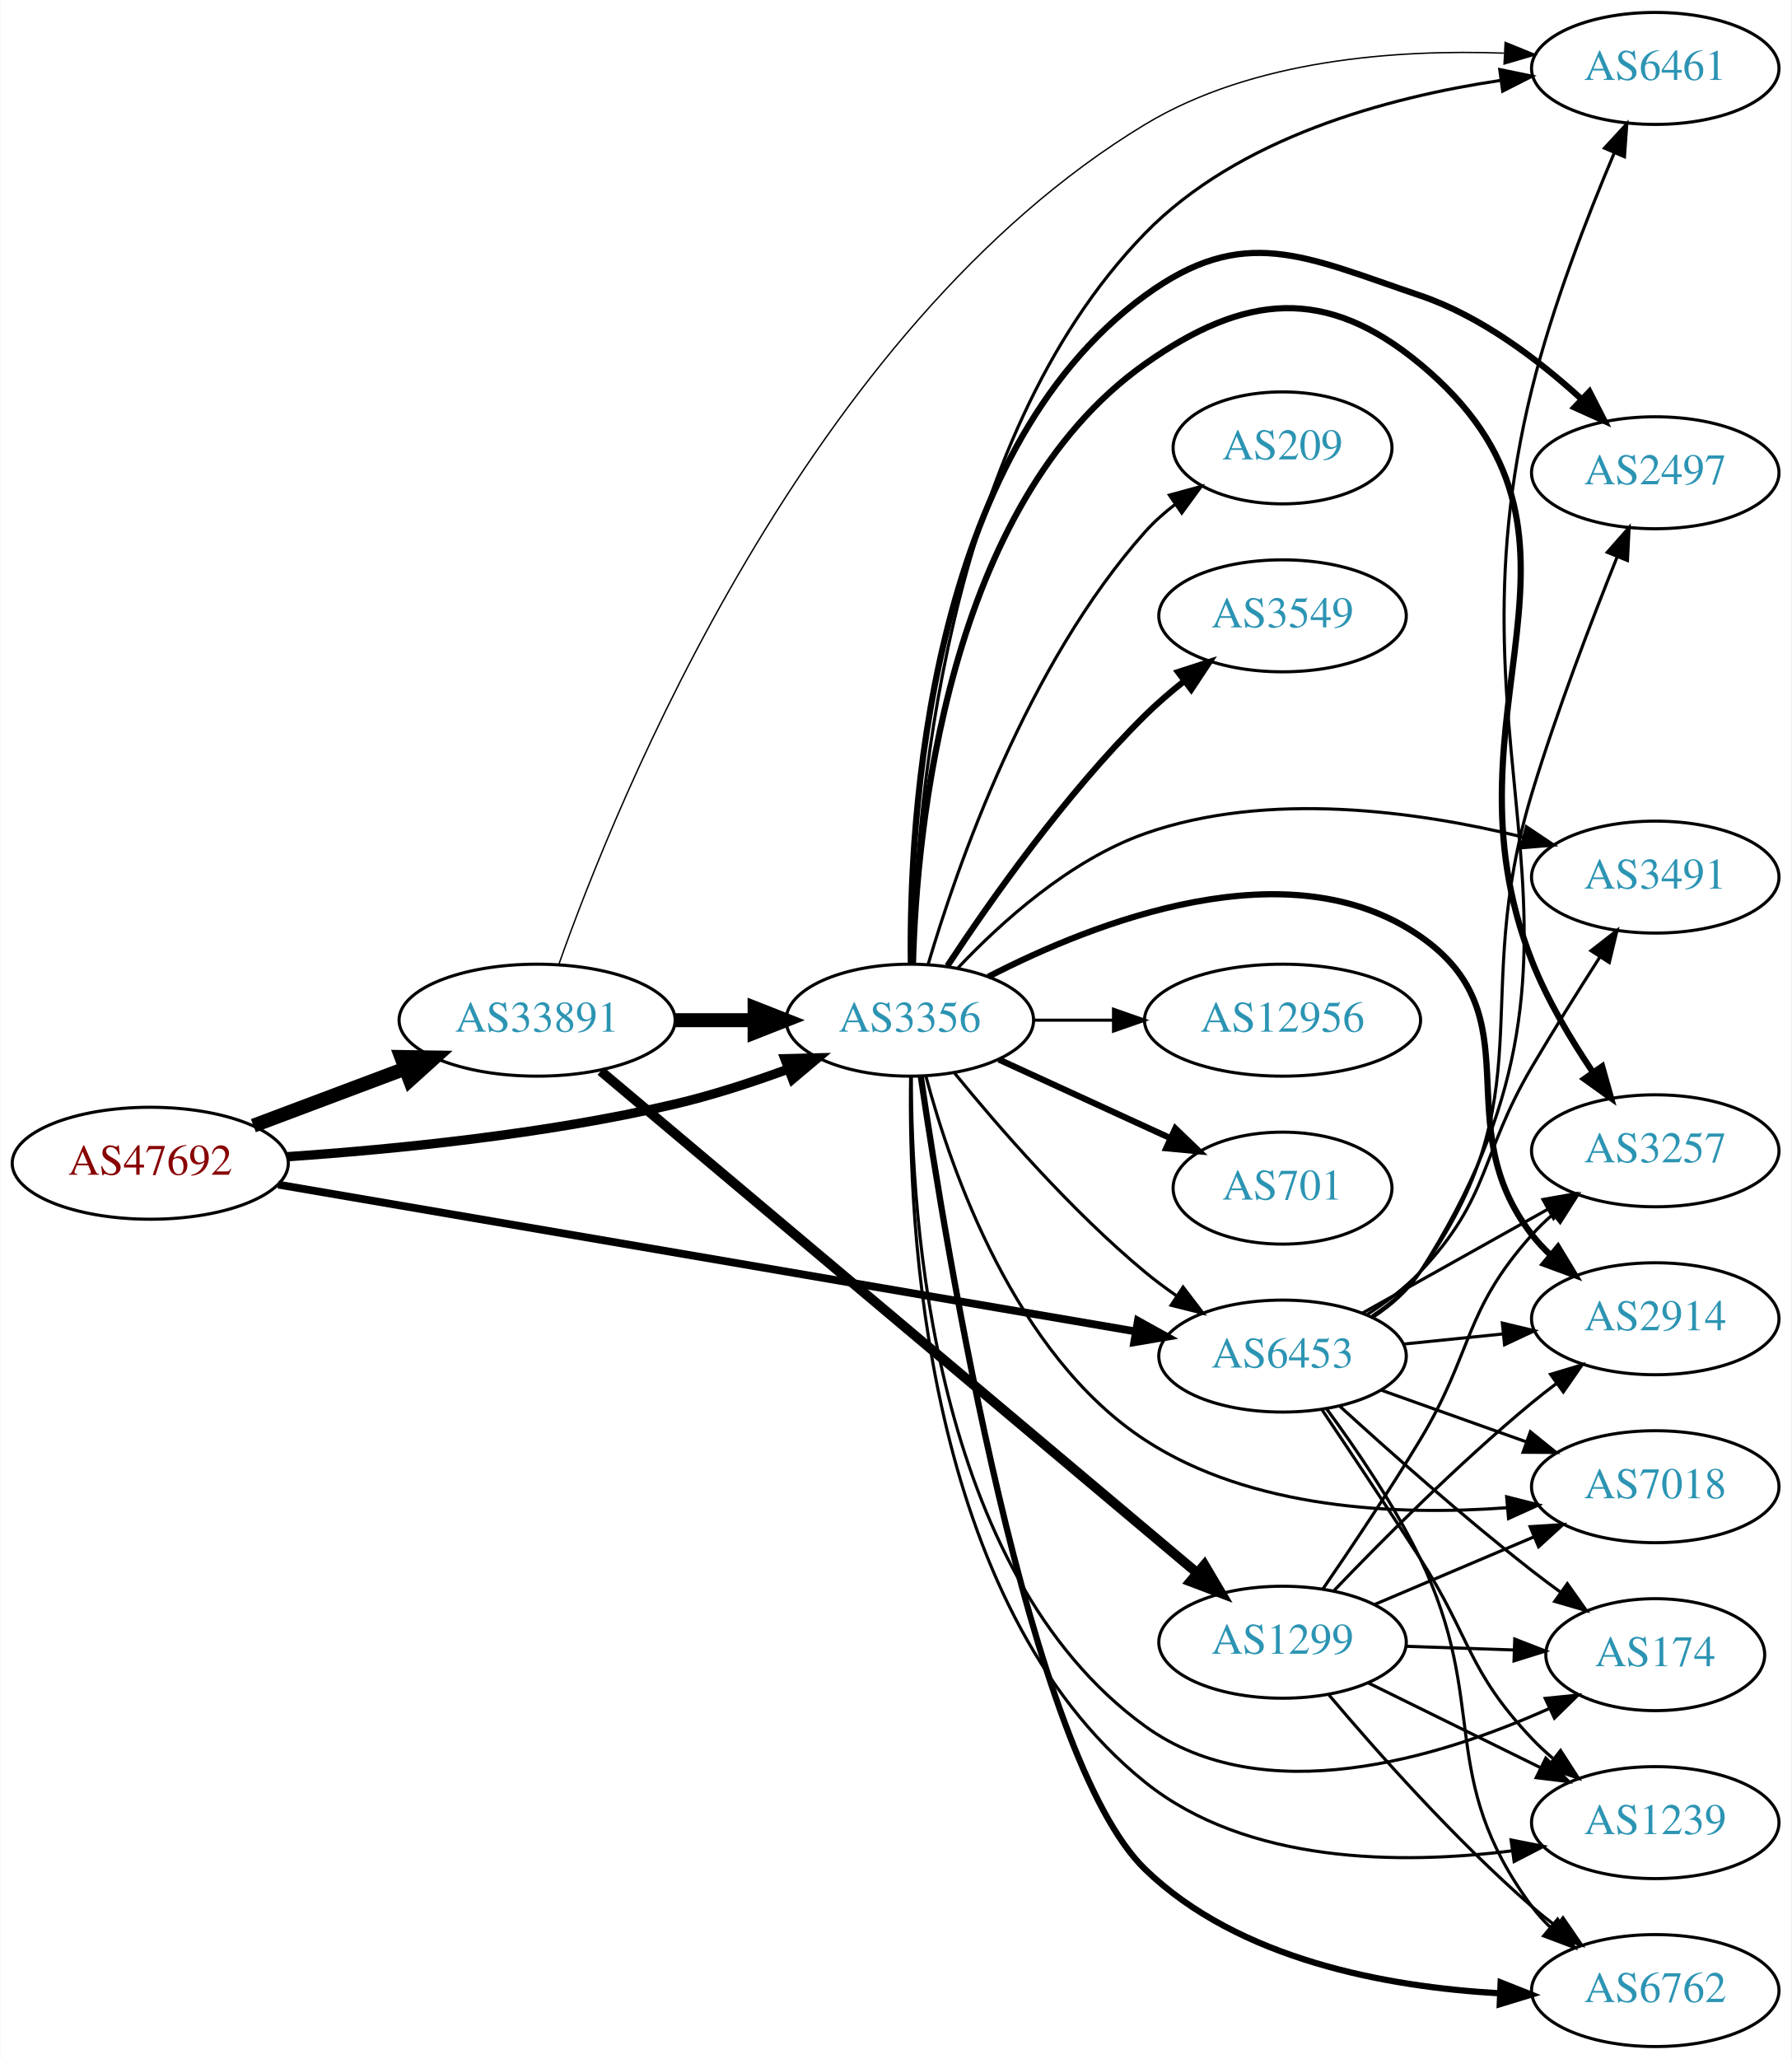
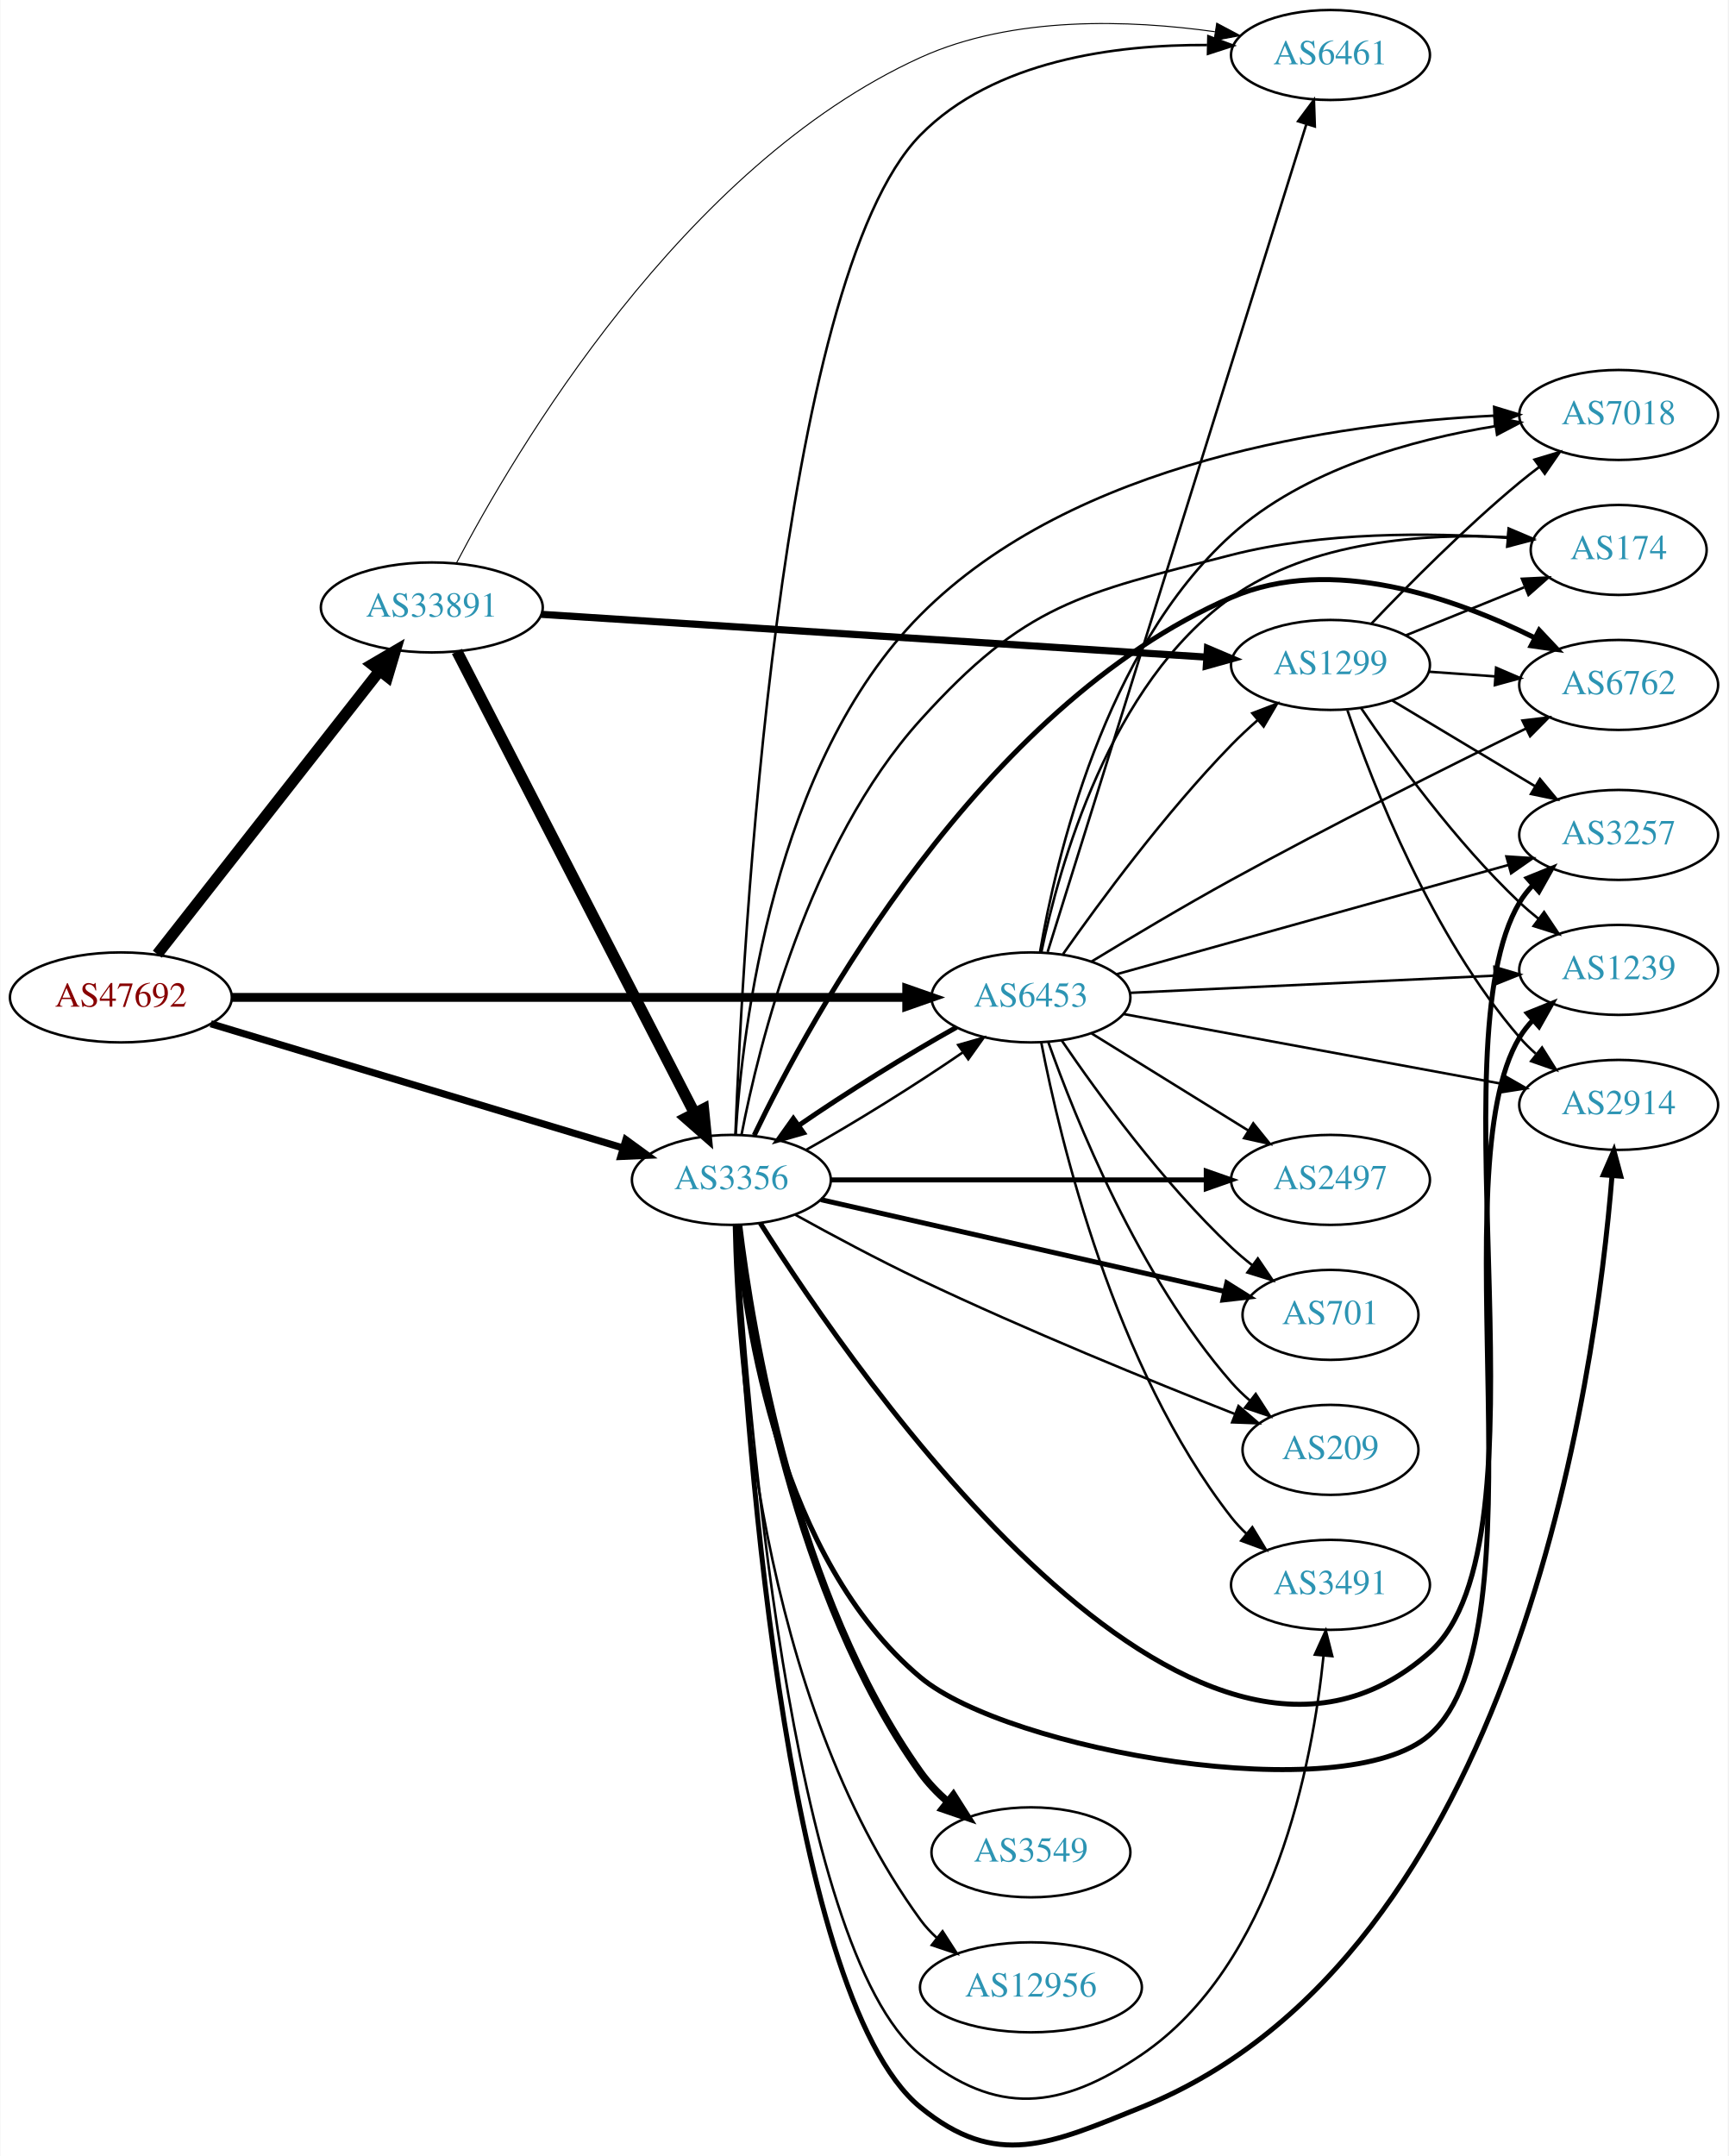
- <svg xmlns="http://www.w3.org/2000/svg" xmlns:xlink="http://www.w3.org/1999/xlink" width="576pt" height="662pt" viewBox="0.00 0.00 575.76 662.00">
-   <g id="graph0" class="graph" transform="scale(1 1) rotate(0) translate(4 658)">
-     <polygon fill="white" stroke="none" points="-4,4 -4,-658 571.762,-658 571.762,4 -4,4" />
+ <svg xmlns="http://www.w3.org/2000/svg" xmlns:xlink="http://www.w3.org/1999/xlink" width="691pt" height="862pt" viewBox="0.00 0.00 691.06 862.48">
+   <g id="graph0" class="graph" transform="scale(1 1) rotate(0) translate(4 858.479)">
+     <polygon fill="white" stroke="none" points="-4,4 -4,-858.479 687.055,-858.479 687.055,4 -4,4" />
    <g id="node1" class="node">
      <g id="a_node1">
        <a xlink:href="/asn/47692" xlink:title="AS47692 ~ Nessus GmbH [AT]">
-           <ellipse fill="#ffffff" stroke="black" cx="44.196" cy="-284" rx="44.393" ry="18" />
-           <text text-anchor="middle" x="44.196" y="-280.3" font-family="Times,serif" font-size="14.00" fill="#880000">AS47692</text>
+           <ellipse fill="#ffffff" stroke="black" cx="44.196" cy="-459.479" rx="44.393" ry="18" />
+           <text text-anchor="middle" x="44.196" y="-455.779" font-family="Times,serif" font-size="14.00" fill="#880000">AS47692</text>
        </a>
      </g>
    </g>
    <g id="node2" class="node">
      <g id="a_node2">
        <a xlink:href="/asn/3356" xlink:title="AS3356 ~ Level 3 Parent, LLC [US]">
-           <ellipse fill="#ffffff" stroke="black" cx="288.431" cy="-330" rx="39.794" ry="18" />
-           <text text-anchor="middle" x="288.431" y="-326.3" font-family="Times,serif" font-size="14.00" fill="#2c94b3">AS3356</text>
+           <ellipse fill="#ffffff" stroke="black" cx="288.431" cy="-386.479" rx="39.794" ry="18" />
+           <text text-anchor="middle" x="288.431" y="-382.779" font-family="Times,serif" font-size="14.00" fill="#2c94b3">AS3356</text>
        </a>
      </g>
    </g>
    <g id="edge1" class="edge">
-       <path fill="none" stroke="black" stroke-width="3" d="M88.375,-286.111C122.503,-288.445 171.159,-293.255 212.784,-303 224.945,-305.847 237.85,-310.062 249.449,-314.319" />
-       <polygon fill="black" stroke="black" stroke-width="3" points="248.248,-317.607 258.84,-317.877 250.728,-311.061 248.248,-317.607" />
+       <path fill="none" stroke="black" stroke-width="2.842" d="M80.16,-448.942C123.737,-435.81 198.163,-413.381 244.97,-399.275" />
+       <polygon fill="black" stroke="black" stroke-width="2.842" points="246.24,-402.548 254.805,-396.311 244.22,-395.846 246.24,-402.548" />
    </g>
    <g id="node3" class="node">
      <g id="a_node3">
        <a xlink:href="/asn/6453" xlink:title="AS6453 ~ TATA COMMUNICATIONS (AMERICA) INC [US]">
-           <ellipse fill="#ffffff" stroke="black" cx="408.273" cy="-222" rx="39.794" ry="18" />
-           <text text-anchor="middle" x="408.273" y="-218.3" font-family="Times,serif" font-size="14.00" fill="#2c94b3">AS6453</text>
+           <ellipse fill="#ffffff" stroke="black" cx="408.273" cy="-459.479" rx="39.794" ry="18" />
+           <text text-anchor="middle" x="408.273" y="-455.779" font-family="Times,serif" font-size="14.00" fill="#2c94b3">AS6453</text>
        </a>
      </g>
    </g>
    <g id="edge2" class="edge">
-       <path fill="none" stroke="black" stroke-width="2.5" d="M85.328,-277.128C152.981,-265.544 289.336,-242.195 360.945,-229.933" />
-       <polygon fill="black" stroke="black" stroke-width="2.5" points="361.759,-233.345 371.025,-228.207 360.578,-226.445 361.759,-233.345" />
+       <path fill="none" stroke="black" stroke-width="3.553" d="M88.511,-459.479C156.408,-459.479 287.464,-459.479 358.552,-459.479" />
+       <polygon fill="black" stroke="black" stroke-width="3.553" points="358.591,-462.979 368.591,-459.479 358.591,-455.979 358.591,-462.979" />
    </g>
    <g id="node4" class="node">
      <g id="a_node4">
        <a xlink:href="/asn/33891" xlink:title="AS33891 ~ CORE-BACKBONE GMBH GLOBAL NETWORK [DE]">
-           <ellipse fill="#ffffff" stroke="black" cx="168.588" cy="-330" rx="44.393" ry="18" />
-           <text text-anchor="middle" x="168.588" y="-326.3" font-family="Times,serif" font-size="14.00" fill="#2c94b3">AS33891</text>
+           <ellipse fill="#ffffff" stroke="black" cx="168.588" cy="-615.479" rx="44.393" ry="18" />
+           <text text-anchor="middle" x="168.588" y="-611.779" font-family="Times,serif" font-size="14.00" fill="#2c94b3">AS33891</text>
        </a>
      </g>
    </g>
    <g id="edge3" class="edge">
-       <path fill="none" stroke="black" stroke-width="4.5" d="M77.353,-296.086C92.251,-301.685 110.138,-308.408 126.043,-314.386" />
-       <polygon fill="black" stroke="black" stroke-width="4.5" points="124.9,-318.162 135.646,-317.995 127.67,-310.791 124.9,-318.162" />
+       <path fill="none" stroke="black" stroke-width="4.5" d="M58.762,-476.77C80.358,-504.297 122.666,-558.222 147.693,-590.121" />
+       <polygon fill="black" stroke="black" stroke-width="4.5" points="144.691,-592.674 153.962,-598.111 150.887,-587.813 144.691,-592.674" />
    </g>
    <g id="edge15" class="edge">
-       <path fill="none" stroke="black" d="M302.85,-312.935C316.964,-295.625 340.379,-268.655 364.077,-249 367.294,-246.332 370.794,-243.73 374.365,-241.259" />
-       <polygon fill="black" stroke="black" points="376.288,-244.183 382.721,-235.764 372.442,-238.334 376.288,-244.183" />
+       <path fill="none" stroke="black" d="M318.258,-398.44C337.435,-409.127 362.424,-424.665 381.043,-437.505" />
+       <polygon fill="black" stroke="black" points="379.172,-440.468 389.361,-443.372 383.206,-434.748 379.172,-440.468" />
    </g>
    <g id="node5" class="node">
      <g id="a_node5">
-         <a xlink:href="/asn/2914" xlink:title="AS2914 ~ NTT America, Inc. [US]">
-           <ellipse fill="#ffffff" stroke="black" cx="528.116" cy="-234" rx="39.794" ry="18" />
-           <text text-anchor="middle" x="528.116" y="-230.3" font-family="Times,serif" font-size="14.00" fill="#2c94b3">AS2914</text>
+         <a xlink:href="/asn/2497" xlink:title="AS2497 ~ Internet Initiative Japan Inc. [JP]">
+           <ellipse fill="#ffffff" stroke="black" cx="528.116" cy="-386.479" rx="39.794" ry="18" />
+           <text text-anchor="middle" x="528.116" y="-382.779" font-family="Times,serif" font-size="14.00" fill="#2c94b3">AS2497</text>
        </a>
      </g>
    </g>
    <g id="edge4" class="edge">
-       <path fill="none" stroke="black" stroke-width="2" d="M313.637,-343.946C347.717,-361.535 410.376,-386.171 452.469,-357 489.923,-331.045 460.535,-297.002 488.469,-261 490.257,-258.696 492.295,-256.511 494.48,-254.456" />
-       <polygon fill="black" stroke="black" stroke-width="2" points="496.836,-257.049 502.321,-247.985 492.38,-251.65 496.836,-257.049" />
+       <path fill="none" stroke="black" stroke-width="2" d="M328.148,-386.479C369.067,-386.479 433.707,-386.479 478.141,-386.479" />
+       <polygon fill="black" stroke="black" stroke-width="2" points="478.415,-389.979 488.415,-386.479 478.415,-382.979 478.415,-389.979" />
    </g>
    <g id="node6" class="node">
      <g id="a_node6">
-         <a xlink:href="/asn/3549" xlink:title="AS3549 ~ Level 3 Parent, LLC [US]">
-           <ellipse fill="#ffffff" stroke="black" cx="408.273" cy="-460" rx="39.794" ry="18" />
-           <text text-anchor="middle" x="408.273" y="-456.3" font-family="Times,serif" font-size="14.00" fill="#2c94b3">AS3549</text>
+         <a xlink:href="/asn/174" xlink:title="AS174 ~ Cogent Communications [US]">
+           <ellipse fill="#ffffff" stroke="black" cx="643.409" cy="-638.479" rx="35.194" ry="18" />
+           <text text-anchor="middle" x="643.409" y="-634.779" font-family="Times,serif" font-size="14.00" fill="#2c94b3">AS174</text>
        </a>
      </g>
    </g>
    <g id="edge5" class="edge">
-       <path fill="none" stroke="black" stroke-width="2" d="M300.52,-347.466C314.059,-368.036 338.349,-402.613 364.077,-428 367.883,-431.755 372.148,-435.432 376.476,-438.877" />
-       <polygon fill="black" stroke="black" stroke-width="2" points="374.693,-441.918 384.774,-445.178 378.926,-436.343 374.693,-441.918" />
+       <path fill="none" stroke="black" d="M292.507,-404.616C299.404,-440.35 319.154,-520.703 364.077,-570.479 406.009,-616.941 427.836,-620.971 488.469,-636.479 524.878,-645.791 567.731,-645.478 598.965,-643.303" />
+       <polygon fill="black" stroke="black" points="599.393,-646.78 609.087,-642.505 598.843,-639.802 599.393,-646.78" />
    </g>
    <g id="node7" class="node">
      <g id="a_node7">
-         <a xlink:href="/asn/7018" xlink:title="AS7018 ~ AT&amp;T Services, Inc. [US]">
-           <ellipse fill="#ffffff" stroke="black" cx="528.116" cy="-180" rx="39.794" ry="18" />
-           <text text-anchor="middle" x="528.116" y="-176.3" font-family="Times,serif" font-size="14.00" fill="#2c94b3">AS7018</text>
+         <a xlink:href="/asn/6461" xlink:title="AS6461 ~ Zayo Bandwidth [US]">
+           <ellipse fill="#ffffff" stroke="black" cx="528.116" cy="-836.479" rx="39.794" ry="18" />
+           <text text-anchor="middle" x="528.116" y="-832.779" font-family="Times,serif" font-size="14.00" fill="#2c94b3">AS6461</text>
        </a>
      </g>
    </g>
    <g id="edge6" class="edge">
-       <path fill="none" stroke="black" d="M293.639,-311.835C301.646,-281.8 322.151,-222.393 364.077,-195 398.258,-172.668 445.411,-170.674 480.217,-173.226" />
-       <polygon fill="black" stroke="black" points="480.325,-176.749 490.595,-174.147 480.943,-169.777 480.325,-176.749" />
+       <path fill="none" stroke="black" d="M290.033,-404.525C292.832,-477.079 306.972,-746.39 364.077,-804.479 393.525,-834.435 442.228,-840.665 478.75,-840.469" />
+       <polygon fill="black" stroke="black" points="479.259,-843.958 489.179,-840.239 479.105,-836.96 479.259,-843.958" />
    </g>
    <g id="node8" class="node">
      <g id="a_node8">
-         <a xlink:href="/asn/174" xlink:title="AS174 ~ Cogent Communications [US]">
-           <ellipse fill="#ffffff" stroke="black" cx="528.116" cy="-126" rx="35.194" ry="18" />
-           <text text-anchor="middle" x="528.116" y="-122.3" font-family="Times,serif" font-size="14.00" fill="#2c94b3">AS174</text>
+         <a xlink:href="/asn/6762" xlink:title="AS6762 ~ TELECOM ITALIA SPARKLE S.p.A. [IT]">
+           <ellipse fill="#ffffff" stroke="black" cx="643.409" cy="-584.479" rx="39.794" ry="18" />
+           <text text-anchor="middle" x="643.409" y="-580.779" font-family="Times,serif" font-size="14.00" fill="#2c94b3">AS6762</text>
        </a>
      </g>
    </g>
    <g id="edge7" class="edge">
-       <path fill="none" stroke="black" d="M288.933,-311.849C288.825,-267.307 295.521,-152.624 364.077,-103 402.07,-75.499 458.334,-92.698 493.843,-108.595" />
-       <polygon fill="black" stroke="black" points="492.734,-111.94 503.275,-113.006 495.699,-105.599 492.734,-111.94" />
+       <path fill="none" stroke="black" stroke-width="2" d="M297.574,-404.339C319.987,-450.961 387.688,-575.747 488.469,-619.479 528.401,-636.807 578.036,-619.163 609.965,-603.271" />
+       <polygon fill="black" stroke="black" stroke-width="2" points="611.61,-606.361 618.877,-598.651 608.388,-600.147 611.61,-606.361" />
    </g>
    <g id="node9" class="node">
      <g id="a_node9">
-         <a xlink:href="/asn/12956" xlink:title="AS12956 ~ TELXIUS [ES]">
-           <ellipse fill="#ffffff" stroke="black" cx="408.273" cy="-330" rx="44.393" ry="18" />
-           <text text-anchor="middle" x="408.273" y="-326.3" font-family="Times,serif" font-size="14.00" fill="#2c94b3">AS12956</text>
+         <a xlink:href="/asn/2914" xlink:title="AS2914 ~ NTT America, Inc. [US]">
+           <ellipse fill="#ffffff" stroke="black" cx="643.409" cy="-416.479" rx="39.794" ry="18" />
+           <text text-anchor="middle" x="643.409" y="-412.779" font-family="Times,serif" font-size="14.00" fill="#2c94b3">AS2914</text>
        </a>
      </g>
    </g>
    <g id="edge8" class="edge">
-       <path fill="none" stroke="black" d="M328.343,-330C336.446,-330 345.121,-330 353.648,-330" />
-       <polygon fill="black" stroke="black" points="353.925,-333.5 363.925,-330 353.925,-326.5 353.925,-333.5" />
+       <path fill="none" stroke="black" stroke-width="2" d="M290.17,-368.326C293.359,-300.162 308.415,-61.057 364.077,-15.479 394.473,9.41 416.034,-0.79 452.469,-15.479 602.554,-75.985 634.222,-307.205 640.754,-388.228" />
+       <polygon fill="black" stroke="black" stroke-width="2" points="637.264,-388.489 641.49,-398.204 644.245,-387.974 637.264,-388.489" />
    </g>
    <g id="node10" class="node">
      <g id="a_node10">
-         <a xlink:href="/asn/701" xlink:title="AS701 ~ UUNET [US]">
-           <ellipse fill="#ffffff" stroke="black" cx="408.273" cy="-276" rx="35.194" ry="18" />
-           <text text-anchor="middle" x="408.273" y="-272.3" font-family="Times,serif" font-size="14.00" fill="#2c94b3">AS701</text>
+         <a xlink:href="/asn/3549" xlink:title="AS3549 ~ Level 3 Parent, LLC [US]">
+           <ellipse fill="#ffffff" stroke="black" cx="408.273" cy="-117.479" rx="39.794" ry="18" />
+           <text text-anchor="middle" x="408.273" y="-113.779" font-family="Times,serif" font-size="14.00" fill="#2c94b3">AS3549</text>
        </a>
      </g>
    </g>
    <g id="edge9" class="edge">
-       <path fill="none" stroke="black" stroke-width="2" d="M317.06,-317.339C333.476,-309.817 354.457,-300.202 372.054,-292.139" />
-       <polygon fill="black" stroke="black" stroke-width="2" points="373.799,-295.189 381.432,-287.842 370.883,-288.826 373.799,-295.189" />
+       <path fill="none" stroke="black" stroke-width="3" d="M291.281,-368.453C296.351,-326.451 313.63,-220.267 364.077,-149.479 367.114,-145.218 370.892,-141.289 374.941,-137.75" />
+       <polygon fill="black" stroke="black" stroke-width="3" points="377.255,-140.383 382.939,-131.442 372.92,-134.887 377.255,-140.383" />
    </g>
    <g id="node11" class="node">
      <g id="a_node11">
-         <a xlink:href="/asn/1239" xlink:title="AS1239 ~ Sprint [US]">
-           <ellipse fill="#ffffff" stroke="black" cx="528.116" cy="-72" rx="39.794" ry="18" />
-           <text text-anchor="middle" x="528.116" y="-68.3" font-family="Times,serif" font-size="14.00" fill="#2c94b3">AS1239</text>
+         <a xlink:href="/asn/12956" xlink:title="AS12956 ~ TELXIUS [ES]">
+           <ellipse fill="#ffffff" stroke="black" cx="408.273" cy="-63.479" rx="44.393" ry="18" />
+           <text text-anchor="middle" x="408.273" y="-59.779" font-family="Times,serif" font-size="14.00" fill="#2c94b3">AS12956</text>
        </a>
      </g>
    </g>
    <g id="edge10" class="edge">
-       <path fill="none" stroke="black" d="M288.686,-311.845C287.884,-265.467 292.872,-142.265 364.077,-85 396.804,-58.681 446.134,-58.434 481.96,-62.918" />
-       <polygon fill="black" stroke="black" points="481.753,-66.423 492.146,-64.363 482.737,-59.493 481.753,-66.423" />
+       <path fill="none" stroke="black" d="M289.481,-368.203C290.5,-318.626 299.325,-179.365 364.077,-90.479 366.004,-87.834 368.276,-85.39 370.754,-83.144" />
+       <polygon fill="black" stroke="black" points="372.916,-85.896 378.662,-76.995 368.619,-80.37 372.916,-85.896" />
    </g>
    <g id="node12" class="node">
      <g id="a_node12">
-         <a xlink:href="/asn/6762" xlink:title="AS6762 ~ TELECOM ITALIA SPARKLE S.p.A. [IT]">
-           <ellipse fill="#ffffff" stroke="black" cx="528.116" cy="-18" rx="39.794" ry="18" />
-           <text text-anchor="middle" x="528.116" y="-14.3" font-family="Times,serif" font-size="14.00" fill="#2c94b3">AS6762</text>
+         <a xlink:href="/asn/3257" xlink:title="AS3257 ~ GTT [DE]">
+           <ellipse fill="#ffffff" stroke="black" cx="643.409" cy="-524.479" rx="39.794" ry="18" />
+           <text text-anchor="middle" x="643.409" y="-520.779" font-family="Times,serif" font-size="14.00" fill="#2c94b3">AS3257</text>
        </a>
      </g>
    </g>
    <g id="edge11" class="edge">
-       <path fill="none" stroke="black" stroke-width="2" d="M291.972,-311.789C300.024,-256.676 326.662,-93.233 364.077,-57 394.143,-27.885 441.877,-19.173 477.943,-17.13" />
-       <polygon fill="black" stroke="black" stroke-width="2" points="478.406,-20.614 488.254,-16.706 478.118,-13.62 478.406,-20.614" />
+       <path fill="none" stroke="black" stroke-width="2" d="M299.975,-369.22C338.269,-308.547 472.731,-113.17 567.762,-197.479 617.99,-242.04 569.229,-439.896 603.762,-497.479 605.262,-499.98 607.093,-502.307 609.133,-504.461" />
+       <polygon fill="black" stroke="black" stroke-width="2" points="606.882,-507.143 616.703,-511.117 611.504,-501.886 606.882,-507.143" />
    </g>
    <g id="node13" class="node">
      <g id="a_node13">
-         <a xlink:href="/asn/2497" xlink:title="AS2497 ~ Internet Initiative Japan Inc. [JP]">
-           <ellipse fill="#ffffff" stroke="black" cx="528.116" cy="-506" rx="39.794" ry="18" />
-           <text text-anchor="middle" x="528.116" y="-502.3" font-family="Times,serif" font-size="14.00" fill="#2c94b3">AS2497</text>
+         <a xlink:href="/asn/1239" xlink:title="AS1239 ~ Sprint [US]">
+           <ellipse fill="#ffffff" stroke="black" cx="643.409" cy="-470.479" rx="39.794" ry="18" />
+           <text text-anchor="middle" x="643.409" y="-466.779" font-family="Times,serif" font-size="14.00" fill="#2c94b3">AS1239</text>
        </a>
      </g>
    </g>
    <g id="edge12" class="edge">
-       <path fill="none" stroke="black" stroke-width="2" d="M288.759,-348.278C288.211,-393.716 293.908,-511.798 364.077,-563 395.812,-586.157 415.254,-575.584 452.469,-563 472.096,-556.363 490.629,-542.273 504.319,-529.762" />
-       <polygon fill="black" stroke="black" stroke-width="2" points="506.963,-532.078 511.792,-522.647 502.136,-527.008 506.963,-532.078" />
+       <path fill="none" stroke="black" stroke-width="2" d="M290.514,-368.289C293.906,-328.727 307.792,-234.637 364.077,-187.479 398.993,-158.226 533.554,-134.401 567.762,-164.479 614.71,-205.758 571.373,-390.011 603.762,-443.479 605.273,-445.973 607.112,-448.296 609.158,-450.447" />
+       <polygon fill="black" stroke="black" stroke-width="2" points="606.913,-453.133 616.738,-457.096 611.529,-447.871 606.913,-453.133" />
    </g>
    <g id="node14" class="node">
      <g id="a_node14">
-         <a xlink:href="/asn/6461" xlink:title="AS6461 ~ Zayo Bandwidth [US]">
-           <ellipse fill="#ffffff" stroke="black" cx="528.116" cy="-636" rx="39.794" ry="18" />
-           <text text-anchor="middle" x="528.116" y="-632.3" font-family="Times,serif" font-size="14.00" fill="#2c94b3">AS6461</text>
+         <a xlink:href="/asn/7018" xlink:title="AS7018 ~ AT&amp;T Services, Inc. [US]">
+           <ellipse fill="#ffffff" stroke="black" cx="643.409" cy="-692.479" rx="39.794" ry="18" />
+           <text text-anchor="middle" x="643.409" y="-688.779" font-family="Times,serif" font-size="14.00" fill="#2c94b3">AS7018</text>
        </a>
      </g>
    </g>
    <g id="edge13" class="edge">
-       <path fill="none" stroke="black" d="M289.343,-348.111C290.125,-393.954 298.609,-515.713 364.077,-583 394.019,-613.774 441.988,-626.695 478.16,-632.111" />
-       <polygon fill="black" stroke="black" points="478.12,-635.637 488.498,-633.506 479.055,-628.7 478.12,-635.637" />
+       <path fill="none" stroke="black" d="M290.141,-404.5C292.784,-446.786 305.252,-553.263 364.077,-612.479 425.543,-674.353 531.503,-689.107 593.438,-692.189" />
+       <polygon fill="black" stroke="black" points="593.592,-695.698 603.728,-692.613 593.881,-688.704 593.592,-695.698" />
    </g>
    <g id="node15" class="node">
      <g id="a_node15">
-         <a xlink:href="/asn/3257" xlink:title="AS3257 ~ GTT [DE]">
-           <ellipse fill="#ffffff" stroke="black" cx="528.116" cy="-288" rx="39.794" ry="18" />
-           <text text-anchor="middle" x="528.116" y="-284.3" font-family="Times,serif" font-size="14.00" fill="#2c94b3">AS3257</text>
+         <a xlink:href="/asn/701" xlink:title="AS701 ~ UUNET [US]">
+           <ellipse fill="#ffffff" stroke="black" cx="528.116" cy="-332.479" rx="35.194" ry="18" />
+           <text text-anchor="middle" x="528.116" y="-328.779" font-family="Times,serif" font-size="14.00" fill="#2c94b3">AS701</text>
        </a>
      </g>
    </g>
    <g id="edge14" class="edge">
-       <path fill="none" stroke="black" stroke-width="2" d="M289.438,-348.156C290.562,-390.512 299.985,-495.69 364.077,-541 396.156,-563.678 422.239,-566.089 452.469,-541 519.279,-485.553 456.667,-429.786 488.469,-349 493.385,-336.514 500.945,-323.806 508.08,-313.244" />
-       <polygon fill="black" stroke="black" stroke-width="2" points="511.034,-315.127 513.906,-304.929 505.301,-311.11 511.034,-315.127" />
+       <path fill="none" stroke="black" stroke-width="2" d="M324.247,-378.569C367.163,-368.819 440.01,-352.269 485.74,-341.88" />
+       <polygon fill="black" stroke="black" stroke-width="2" points="486.649,-345.262 495.625,-339.634 485.098,-338.436 486.649,-345.262" />
    </g>
    <g id="node16" class="node">
      <g id="a_node16">
-         <a xlink:href="/asn/3491" xlink:title="AS3491 ~ PCCW Global, Inc. [US]">
-           <ellipse fill="#ffffff" stroke="black" cx="528.116" cy="-376" rx="39.794" ry="18" />
-           <text text-anchor="middle" x="528.116" y="-372.3" font-family="Times,serif" font-size="14.00" fill="#2c94b3">AS3491</text>
+         <a xlink:href="/asn/209" xlink:title="AS209 ~ CenturyLink Communications, LLC [US]">
+           <ellipse fill="#ffffff" stroke="black" cx="528.116" cy="-278.479" rx="35.194" ry="18" />
+           <text text-anchor="middle" x="528.116" y="-274.779" font-family="Times,serif" font-size="14.00" fill="#2c94b3">AS209</text>
        </a>
      </g>
    </g>
    <g id="edge16" class="edge">
-       <path fill="none" stroke="black" d="M303.768,-346.652C317.531,-361.251 339.768,-381.441 364.077,-390 403.662,-403.937 451.849,-397.128 485.531,-388.875" />
-       <polygon fill="black" stroke="black" points="486.693,-392.19 495.492,-386.289 484.934,-385.414 486.693,-392.19" />
+       <path fill="none" stroke="black" d="M314.005,-372.536C328.417,-364.555 347.079,-354.555 364.077,-346.479 406.56,-326.296 456.654,-305.891 489.994,-292.773" />
+       <polygon fill="black" stroke="black" points="491.318,-296.014 499.354,-289.109 488.766,-289.495 491.318,-296.014" />
    </g>
    <g id="node17" class="node">
      <g id="a_node17">
-         <a xlink:href="/asn/209" xlink:title="AS209 ~ CenturyLink Communications, LLC [US]">
-           <ellipse fill="#ffffff" stroke="black" cx="408.273" cy="-514" rx="35.194" ry="18" />
-           <text text-anchor="middle" x="408.273" y="-510.3" font-family="Times,serif" font-size="14.00" fill="#2c94b3">AS209</text>
+         <a xlink:href="/asn/3491" xlink:title="AS3491 ~ PCCW Global, Inc. [US]">
+           <ellipse fill="#ffffff" stroke="black" cx="528.116" cy="-224.479" rx="39.794" ry="18" />
+           <text text-anchor="middle" x="528.116" y="-220.779" font-family="Times,serif" font-size="14.00" fill="#2c94b3">AS3491</text>
        </a>
      </g>
    </g>
    <g id="edge17" class="edge">
-       <path fill="none" stroke="black" d="M294.294,-347.883C303.524,-379.136 326.123,-444.417 364.077,-487 366.924,-490.194 370.237,-493.145 373.739,-495.83" />
-       <polygon fill="black" stroke="black" points="371.901,-498.814 382.121,-501.605 375.872,-493.05 371.901,-498.814" />
+       <path fill="none" stroke="black" d="M290.397,-368.449C294.318,-302.932 311.433,-79.08 364.077,-36.479 394.616,-11.767 419.966,-14.413 452.469,-36.479 505.637,-72.574 520.936,-153.127 525.338,-196.136" />
+       <polygon fill="black" stroke="black" points="521.862,-196.564 526.239,-206.212 528.834,-195.94 521.862,-196.564" />
+     </g>
+     <g id="edge28" class="edge">
+       <path fill="none" stroke="black" stroke-width="2" d="M378.513,-447.556C359.239,-436.818 334.07,-421.165 315.403,-408.276" />
+       <polygon fill="black" stroke="black" stroke-width="2" points="317.26,-405.302 307.073,-402.391 313.221,-411.019 317.26,-405.302" />
+     </g>
+     <g id="edge22" class="edge">
+       <path fill="none" stroke="black" d="M432.555,-445.057C450.471,-433.959 475.428,-418.498 495.204,-406.247" />
+       <polygon fill="black" stroke="black" points="497.224,-409.113 503.882,-400.872 493.538,-403.163 497.224,-409.113" />
+     </g>
+     <g id="edge25" class="edge">
+       <path fill="none" stroke="black" d="M412.437,-477.492C419.443,-511.505 439.68,-584.869 488.469,-619.479 520.377,-642.114 565.646,-645.178 598.835,-643.593" />
+       <polygon fill="black" stroke="black" points="599.397,-647.065 609.154,-642.935 598.951,-640.079 599.397,-647.065" />
+     </g>
+     <g id="edge20" class="edge">
+       <path fill="none" stroke="black" d="M414.957,-477.663C433.975,-538.505 495.473,-735.249 518.397,-808.584" />
+       <polygon fill="black" stroke="black" points="515.165,-809.978 521.489,-818.478 521.846,-807.889 515.165,-809.978" />
    </g>
    <g id="edge19" class="edge">
-       <path fill="none" stroke="black" d="M447.208,-225.863C457.406,-226.901 468.568,-228.038 479.231,-229.124" />
-       <polygon fill="black" stroke="black" points="478.949,-232.613 489.252,-230.144 479.658,-225.649 478.949,-232.613" />
-     </g>
-     <g id="edge20" class="edge">
-       <path fill="none" stroke="black" d="M439.927,-211.075C454.137,-206.01 471.22,-199.922 486.486,-194.481" />
-       <polygon fill="black" stroke="black" points="487.961,-197.671 496.206,-191.017 485.611,-191.077 487.961,-197.671" />
+       <path fill="none" stroke="black" d="M432.601,-473.878C448.251,-483.4 469.411,-496.011 488.469,-506.479 528.212,-528.309 574.766,-551.589 606.188,-566.975" />
+       <polygon fill="black" stroke="black" points="604.908,-570.245 615.429,-571.486 607.978,-563.954 604.908,-570.245" />
    </g>
    <g id="edge26" class="edge">
-       <path fill="none" stroke="black" d="M426.741,-205.821C442.49,-191.469 466.484,-170.178 488.469,-153 491.416,-150.698 494.542,-148.357 497.689,-146.065" />
-       <polygon fill="black" stroke="black" points="499.847,-148.825 505.961,-140.173 495.786,-143.124 499.847,-148.825" />
+       <path fill="none" stroke="black" d="M445.19,-452.855C485.834,-445.358 552.138,-433.129 596.505,-424.946" />
+       <polygon fill="black" stroke="black" points="597.252,-428.367 606.452,-423.111 595.983,-421.483 597.252,-428.367" />
+     </g>
+     <g id="edge21" class="edge">
+       <path fill="none" stroke="black" d="M442.676,-468.792C483.879,-480.28 554.007,-499.832 599.253,-512.447" />
+       <polygon fill="black" stroke="black" points="598.496,-515.869 609.068,-515.184 600.376,-509.126 598.496,-515.869" />
    </g>
    <g id="edge24" class="edge">
-       <path fill="none" stroke="black" d="M420.971,-204.715C429.746,-191.673 441.997,-173.302 452.469,-157 468.868,-131.474 467.607,-121.028 488.469,-99 490.527,-96.827 492.786,-94.724 495.145,-92.716" />
-       <polygon fill="black" stroke="black" points="497.669,-95.187 503.413,-86.285 493.371,-89.662 497.669,-95.187" />
+       <path fill="none" stroke="black" d="M447.771,-461.296C487.761,-463.182 550.439,-466.14 593.816,-468.186" />
+       <polygon fill="black" stroke="black" points="593.7,-471.685 603.854,-468.66 594.03,-464.693 593.7,-471.685" />
    </g>
    <g id="edge23" class="edge">
-       <path fill="none" stroke="black" d="M422.376,-205.124C431.745,-192.438 444.122,-174.335 452.469,-157 475.154,-109.891 457.413,-87.063 488.469,-45 490.201,-42.654 492.2,-40.439 494.357,-38.362" />
-       <polygon fill="black" stroke="black" points="496.717,-40.951 502.145,-31.852 492.228,-35.58 496.717,-40.951" />
-     </g>
-     <g id="edge22" class="edge">
-       <path fill="none" stroke="black" d="M437.062,-234.87C442.879,-238.691 448.456,-243.389 452.469,-249 493.362,-306.171 468.081,-335.732 488.469,-403 496.42,-429.232 507.602,-458.423 515.894,-479.011" />
-       <polygon fill="black" stroke="black" points="512.694,-480.434 519.705,-488.377 519.178,-477.795 512.694,-480.434" />
-     </g>
-     <g id="edge25" class="edge">
-       <path fill="none" stroke="black" d="M437.491,-234.58C443.29,-238.413 448.752,-243.189 452.469,-249 521.034,-356.177 457.915,-409.491 488.469,-533 495.013,-559.449 506.264,-588.405 514.945,-608.861" />
-       <polygon fill="black" stroke="black" points="511.789,-610.38 518.968,-618.172 518.214,-607.604 511.789,-610.38" />
-     </g>
-     <g id="edge21" class="edge">
-       <path fill="none" stroke="black" d="M433.977,-235.836C451.261,-245.516 474.556,-258.563 493.526,-269.187" />
-       <polygon fill="black" stroke="black" points="492.01,-272.35 502.445,-274.182 495.43,-266.242 492.01,-272.35" />
+       <path fill="none" stroke="black" d="M411.909,-477.641C418.219,-514.528 437.638,-598.596 488.469,-644.479 517.566,-670.743 560.884,-682.637 594.163,-688.022" />
+       <polygon fill="black" stroke="black" points="593.738,-691.497 604.142,-689.493 594.759,-684.572 593.738,-691.497" />
+     </g>
+     <g id="edge30" class="edge">
+       <path fill="none" stroke="black" d="M420.55,-442.313C434.826,-421.338 460.9,-385.442 488.469,-359.479 491.05,-357.049 493.864,-354.668 496.758,-352.389" />
+       <polygon fill="black" stroke="black" points="499.049,-355.048 505,-346.283 494.881,-349.424 499.049,-355.048" />
+     </g>
+     <g id="edge29" class="edge">
+       <path fill="none" stroke="black" d="M415.198,-441.665C426.005,-411.147 451.286,-348.047 488.469,-305.479 490.677,-302.952 493.169,-300.542 495.797,-298.276" />
+       <polygon fill="black" stroke="black" points="498.2,-300.841 503.944,-291.938 493.902,-295.316 498.2,-300.841" />
    </g>
    <g id="edge18" class="edge">
-       <path fill="none" stroke="black" d="M435.57,-235.437C441.579,-239.284 447.617,-243.851 452.469,-249 475.385,-273.317 471.519,-286.205 488.469,-315 495.376,-326.732 503.377,-339.488 510.301,-350.287" />
-       <polygon fill="black" stroke="black" points="507.453,-352.328 515.817,-358.832 513.335,-348.532 507.453,-352.328" />
-     </g>
-     <g id="edge28" class="edge">
-       <path fill="none" stroke="black" stroke-width="4.5" d="M212.799,-330C221.112,-330 229.875,-330 238.357,-330" />
-       <polygon fill="black" stroke="black" stroke-width="4.5" points="238.516,-333.938 248.516,-330 238.516,-326.063 238.516,-333.938" />
-     </g>
-     <g id="edge29" class="edge">
-       <path fill="none" stroke="black" stroke-width="0.45" d="M175.534,-347.836C193.937,-399.935 255.369,-552.334 364.077,-618 398.648,-638.883 444.956,-642.152 479.384,-640.914" />
-       <polygon fill="black" stroke="black" stroke-width="0.45" points="479.849,-644.395 489.661,-640.399 479.499,-637.404 479.849,-644.395" />
+       <path fill="none" stroke="black" d="M412.437,-441.285C419.883,-402.78 441.536,-311.655 488.469,-251.479 490.263,-249.18 492.305,-246.998 494.493,-244.945" />
+       <polygon fill="black" stroke="black" points="496.848,-247.539 502.339,-238.478 492.396,-242.137 496.848,-247.539" />
    </g>
    <g id="node18" class="node">
      <g id="a_node18">
        <a xlink:href="/asn/1299" xlink:title="AS1299 ~ Telia Carrier [EU]">
-           <ellipse fill="#ffffff" stroke="black" cx="408.273" cy="-130" rx="39.794" ry="18" />
-           <text text-anchor="middle" x="408.273" y="-126.3" font-family="Times,serif" font-size="14.00" fill="#2c94b3">AS1299</text>
+           <ellipse fill="#ffffff" stroke="black" cx="528.116" cy="-592.479" rx="39.794" ry="18" />
+           <text text-anchor="middle" x="528.116" y="-588.779" font-family="Times,serif" font-size="14.00" fill="#2c94b3">AS1299</text>
        </a>
      </g>
    </g>
    <g id="edge27" class="edge">
-       <path fill="none" stroke="black" stroke-width="3.15" d="M189.039,-313.633C231.486,-277.916 332.477,-192.938 380.724,-152.34" />
-       <polygon fill="black" stroke="black" stroke-width="3.15" points="383.149,-154.874 388.547,-145.758 378.642,-149.518 383.149,-154.874" />
+       <path fill="none" stroke="black" d="M421.134,-476.827C435.79,-497.706 462.043,-533.34 488.469,-560.479 491.702,-563.799 495.259,-567.12 498.867,-570.299" />
+       <polygon fill="black" stroke="black" points="496.849,-573.177 506.739,-576.976 501.377,-567.839 496.849,-573.177" />
+     </g>
+     <g id="edge32" class="edge">
+       <path fill="none" stroke="black" stroke-width="4.5" d="M178.639,-597.89C199.161,-558.011 249.329,-460.522 273.698,-413.167" />
+       <polygon fill="black" stroke="black" stroke-width="4.5" points="277.274,-414.822 278.349,-404.128 270.272,-411.218 277.274,-414.822" />
+     </g>
+     <g id="edge33" class="edge">
+       <path fill="none" stroke="black" stroke-width="0.409" d="M178.341,-633.047C201.451,-677.178 268.931,-792.245 364.077,-835.479 401.094,-852.299 447.9,-850.559 481.856,-845.791" />
+       <polygon fill="black" stroke="black" stroke-width="0.409" points="482.608,-849.216 491.956,-844.231 481.539,-842.298 482.608,-849.216" />
+     </g>
+     <g id="edge31" class="edge">
+       <path fill="none" stroke="black" stroke-width="2.864" d="M212.359,-612.728C279.177,-608.429 407.942,-600.146 478.296,-595.62" />
+       <polygon fill="black" stroke="black" stroke-width="2.864" points="478.899,-599.088 488.653,-594.954 478.449,-592.103 478.899,-599.088" />
+     </g>
+     <g id="edge39" class="edge">
+       <path fill="none" stroke="black" d="M558.292,-604.325C572.705,-610.178 590.249,-617.301 605.579,-623.525" />
+       <polygon fill="black" stroke="black" points="604.695,-626.944 615.277,-627.463 607.328,-620.458 604.695,-626.944" />
    </g>
    <g id="edge34" class="edge">
-       <path fill="none" stroke="black" d="M424.644,-146.422C440.107,-162.578 464.965,-187.578 488.469,-207 490.993,-209.085 493.672,-211.178 496.395,-213.225" />
-       <polygon fill="black" stroke="black" points="494.442,-216.132 504.59,-219.176 498.555,-210.468 494.442,-216.132" />
-     </g>
-     <g id="edge31" class="edge">
-       <path fill="none" stroke="black" d="M437.8,-142.104C453.174,-148.627 472.35,-156.763 488.988,-163.823" />
-       <polygon fill="black" stroke="black" points="487.871,-167.151 498.444,-167.835 490.605,-160.707 487.871,-167.151" />
-     </g>
-     <g id="edge30" class="edge">
-       <path fill="none" stroke="black" d="M447.859,-128.69C458.96,-128.313 471.159,-127.899 482.587,-127.511" />
-       <polygon fill="black" stroke="black" points="482.938,-131.002 492.813,-127.164 482.7,-124.006 482.938,-131.002" />
-     </g>
-     <g id="edge33" class="edge">
-       <path fill="none" stroke="black" d="M435.72,-116.984C452.131,-108.906 473.43,-98.423 491.338,-89.609" />
-       <polygon fill="black" stroke="black" points="492.924,-92.73 500.35,-85.174 489.833,-86.449 492.924,-92.73" />
+       <path fill="none" stroke="black" d="M567.472,-589.771C575.961,-589.171 585.065,-588.528 593.899,-587.905" />
+       <polygon fill="black" stroke="black" points="594.364,-591.381 604.093,-587.185 593.871,-584.398 594.364,-591.381" />
+     </g>
+     <g id="edge38" class="edge">
+       <path fill="none" stroke="black" d="M534.914,-574.283C545.113,-544.402 568.574,-484.195 603.762,-443.479 605.719,-441.215 607.905,-439.047 610.215,-436.994" />
+       <polygon fill="black" stroke="black" points="612.751,-439.449 618.394,-430.481 608.391,-433.973 612.751,-439.449" />
+     </g>
+     <g id="edge37" class="edge">
+       <path fill="none" stroke="black" d="M552.866,-578.224C569.482,-568.251 591.879,-554.808 610.115,-543.862" />
+       <polygon fill="black" stroke="black" points="611.917,-546.863 618.69,-538.715 608.315,-540.861 611.917,-546.863" />
    </g>
    <g id="edge35" class="edge">
-       <path fill="none" stroke="black" d="M423.209,-113.034C438.33,-95.125 463.651,-66.561 488.469,-45 490.941,-42.853 493.584,-40.718 496.284,-38.643" />
-       <polygon fill="black" stroke="black" points="498.455,-41.39 504.442,-32.649 494.311,-35.749 498.455,-41.39" />
-     </g>
-     <g id="edge32" class="edge">
-       <path fill="none" stroke="black" d="M421.241,-147.117C430.154,-160.073 442.459,-178.411 452.469,-195 469.733,-223.608 466.183,-236.105 488.469,-261 490.465,-263.23 492.68,-265.373 495.009,-267.41" />
-       <polygon fill="black" stroke="black" points="493.204,-270.444 503.222,-273.891 497.54,-264.949 493.204,-270.444" />
+       <path fill="none" stroke="black" d="M540.436,-575.102C554.01,-555.035 578.155,-521.687 603.762,-497.479 606.141,-495.23 608.721,-493.025 611.379,-490.904" />
+       <polygon fill="black" stroke="black" points="613.569,-493.637 619.473,-484.839 609.372,-488.035 613.569,-493.637" />
+     </g>
+     <g id="edge36" class="edge">
+       <path fill="none" stroke="black" d="M544.421,-608.934C559.034,-624.275 581.99,-647.435 603.762,-665.479 606.283,-667.568 608.96,-669.664 611.682,-671.712" />
+       <polygon fill="black" stroke="black" points="609.727,-674.619 619.874,-677.666 613.842,-668.956 609.727,-674.619" />
    </g>
  </g>
</svg>
